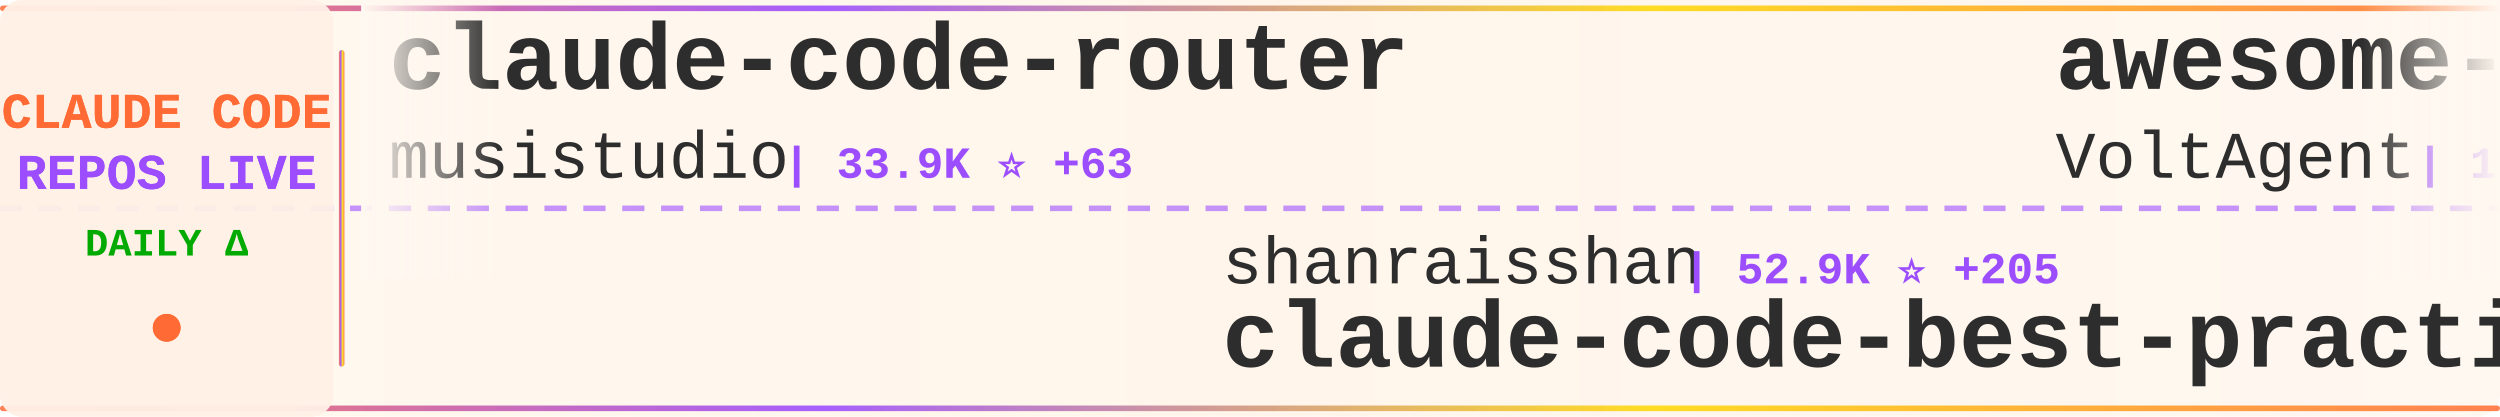
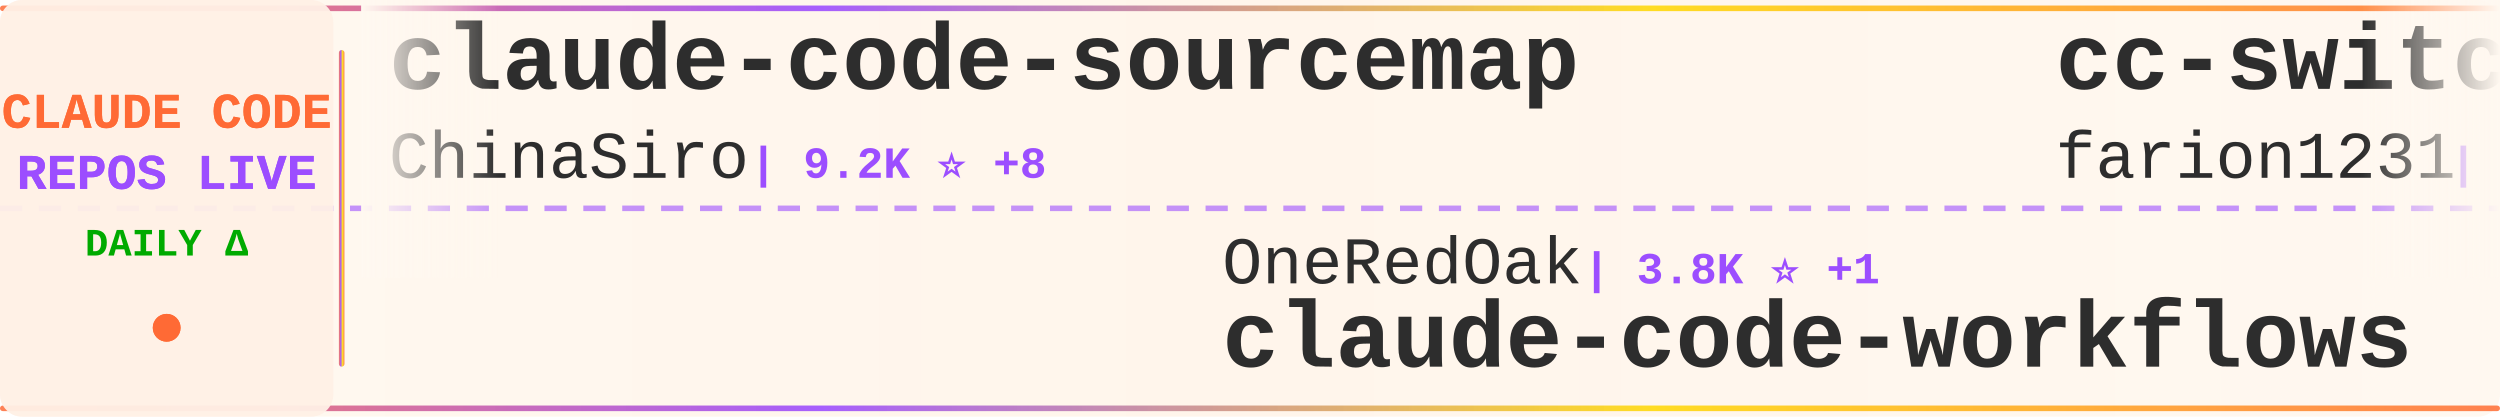
<svg xmlns="http://www.w3.org/2000/svg" width="900" height="150">
  <defs>
    <linearGradient id="tickerBg" x1="0%" y1="0%" x2="100%" y2="0%">
      <stop offset="0%" style="stop-color:#fff8f0;stop-opacity:0.98" />
      <stop offset="50%" style="stop-color:#fff5eb;stop-opacity:1" />
      <stop offset="100%" style="stop-color:#fff8f0;stop-opacity:0.98" />
    </linearGradient>
    <linearGradient id="borderGrad" x1="0%" y1="0%" x2="100%" y2="0%">
      <stop offset="0%" style="stop-color:#FF6B35;stop-opacity:0.85">
        <animate attributeName="stop-opacity" values="0.85;1;0.85" dur="2s" repeatCount="indefinite" />
      </stop>
      <stop offset="33%" style="stop-color:#9C4EFF;stop-opacity:0.9">
        <animate attributeName="stop-opacity" values="0.9;1;0.9" dur="2.2s" repeatCount="indefinite" />
      </stop>
      <stop offset="66%" style="stop-color:#FFD700;stop-opacity:0.85">
        <animate attributeName="stop-opacity" values="0.85;1;0.85" dur="1.8s" repeatCount="indefinite" />
      </stop>
      <stop offset="100%" style="stop-color:#FF6B35;stop-opacity:0.85">
        <animate attributeName="stop-opacity" values="0.85;1;0.85" dur="2s" repeatCount="indefinite" />
      </stop>
    </linearGradient>
    <filter id="textGlow">
      <feGaussianBlur stdDeviation="0.15" result="coloredBlur" />
      <feMerge>
        <feMergeNode in="coloredBlur" />
        <feMergeNode in="SourceGraphic" />
      </feMerge>
    </filter>
    <filter id="metricGlow">
      <feGaussianBlur stdDeviation="0.2" result="coloredBlur" />
      <feMerge>
        <feMergeNode in="coloredBlur" />
        <feMergeNode in="SourceGraphic" />
      </feMerge>
    </filter>
    <linearGradient id="leftFade" x1="0%" y1="0%" x2="100%" y2="0%">
      <stop offset="0%" style="stop-color:#fff8f0;stop-opacity:1" />
      <stop offset="100%" style="stop-color:#fff8f0;stop-opacity:0" />
    </linearGradient>
    <linearGradient id="rightFade" x1="0%" y1="0%" x2="100%" y2="0%">
      <stop offset="0%" style="stop-color:#fff8f0;stop-opacity:0" />
      <stop offset="100%" style="stop-color:#fff8f0;stop-opacity:1" />
    </linearGradient>
  </defs>
  <rect width="900" height="150" fill="url(#tickerBg)" rx="8" />
  <rect x="0" y="2" width="900" height="2" fill="url(#borderGrad)" rx="1" />
  <rect x="0" y="146" width="900" height="2" fill="url(#borderGrad)" rx="1" />
  <line x1="0" y1="75" x2="900" y2="75" stroke="#9C4EFF" stroke-width="2" stroke-dasharray="8 6" opacity="0.6" />
  <rect x="0" y="0" width="120" height="150" fill="#fff0e6" opacity="0.95" rx="8" />
  <text x="60" y="46" font-family="'Courier New', monospace" font-size="18" font-weight="bold" fill="#FF6B35" text-anchor="middle" filter="url(#textGlow)">
    CLAUDE CODE
  </text>
  <text x="60" y="68" font-family="'Courier New', monospace" font-size="18" font-weight="bold" fill="#9C4EFF" text-anchor="middle" filter="url(#textGlow)">
    REPOS LIVE
  </text>
  <text x="60" y="92" font-family="'Courier New', monospace" font-size="14" font-weight="bold" fill="#00aa00" text-anchor="middle">
    DAILY Δ
  </text>
  <circle cx="60" cy="118" r="5" fill="#FF6B35" filter="url(#metricGlow)">
    <animate attributeName="r" values="4;6;4" dur="1.5s" repeatCount="indefinite" />
    <animate attributeName="opacity" values="0.6;1;0.6" dur="1.5s" repeatCount="indefinite" />
  </circle>
  <rect x="122" y="18" width="2" height="114" fill="url(#borderGrad)" rx="1" />
  <clipPath id="tickerClip">
    <rect x="130" y="0" width="770" height="150" />
  </clipPath>
  <g clip-path="url(#tickerClip)">
    <g id="tickerItems">
      <animateTransform attributeName="transform" attributeType="XML" type="translate" from="0 0" to="-3000 0" dur="54s" repeatCount="indefinite" />
      <g transform="translate(0, 0)">
-         <text x="140" y="32" font-family="'Courier New', monospace" font-size="34" font-weight="bold" fill="#2d2d2d">claude-code-router</text>
-         <text x="140" y="64" font-family="'Courier New', monospace" font-size="24" font-weight="normal" fill="#2d2d2d" opacity="1.0">musistudio</text>
-         <text x="282" y="64" font-family="'Courier New', monospace" font-size="16" font-weight="bold" fill="#9C4EFF"> | 33.9K ⭐ +63</text>
+         <text x="140" y="32" font-family="'Courier New', monospace" font-size="34" font-weight="bold" fill="#2d2d2d">claude-code-sourcemap</text>
+         <text x="140" y="64" font-family="'Courier New', monospace" font-size="24" font-weight="normal" fill="#2d2d2d" opacity="1.0">ChinaSiro</text>
+         <text x="270" y="64" font-family="'Courier New', monospace" font-size="16" font-weight="bold" fill="#9C4EFF"> | 9.2K ⭐ +8</text>
      </g>
      <g transform="translate(300, 0)">
-         <text x="140" y="102" font-family="'Courier New', monospace" font-size="24" font-weight="normal" fill="#2d2d2d" opacity="1.0">shanraisshan</text>
-         <text x="306" y="102" font-family="'Courier New', monospace" font-size="16" font-weight="bold" fill="#9C4EFF"> | 52.9K ⭐ +205</text>
-         <text x="140" y="132" font-family="'Courier New', monospace" font-size="34" font-weight="bold" fill="#2d2d2d">claude-code-best-practic...</text>
+         <text x="140" y="102" font-family="'Courier New', monospace" font-size="24" font-weight="normal" fill="#2d2d2d" opacity="1.0">OneRedOak</text>
+         <text x="270" y="102" font-family="'Courier New', monospace" font-size="16" font-weight="bold" fill="#9C4EFF"> | 3.8K ⭐ +1</text>
+         <text x="140" y="132" font-family="'Courier New', monospace" font-size="34" font-weight="bold" fill="#2d2d2d">claude-code-workflows</text>
      </g>
      <g transform="translate(600, 0)">
-         <text x="140" y="32" font-family="'Courier New', monospace" font-size="34" font-weight="bold" fill="#2d2d2d">awesome-claude-code-suba...</text>
-         <text x="140" y="64" font-family="'Courier New', monospace" font-size="24" font-weight="normal" fill="#2d2d2d" opacity="1.0">VoltAgent</text>
-         <text x="270" y="64" font-family="'Courier New', monospace" font-size="16" font-weight="bold" fill="#9C4EFF"> | 19.7K ⭐ +88</text>
+         <text x="140" y="32" font-family="'Courier New', monospace" font-size="34" font-weight="bold" fill="#2d2d2d">cc-switch</text>
+         <text x="140" y="64" font-family="'Courier New', monospace" font-size="24" font-weight="normal" fill="#2d2d2d" opacity="1.0">farion1231</text>
+         <text x="282" y="64" font-family="'Courier New', monospace" font-size="16" font-weight="bold" fill="#9C4EFF"> | 70.0K ⭐ +1.1K</text>
      </g>
      <g transform="translate(900, 0)">
-         <text x="140" y="102" font-family="'Courier New', monospace" font-size="24" font-weight="normal" fill="#2d2d2d" opacity="1.0">luongnv89</text>
-         <text x="270" y="102" font-family="'Courier New', monospace" font-size="16" font-weight="bold" fill="#9C4EFF"> | 32.7K ⭐ +155</text>
-         <text x="140" y="132" font-family="'Courier New', monospace" font-size="34" font-weight="bold" fill="#2d2d2d">claude-howto</text>
+         <text x="140" y="102" font-family="'Courier New', monospace" font-size="24" font-weight="normal" fill="#2d2d2d" opacity="1.0">wshobson</text>
+         <text x="258" y="102" font-family="'Courier New', monospace" font-size="16" font-weight="bold" fill="#9C4EFF"> | 35.3K ⭐ +54</text>
+         <text x="140" y="132" font-family="'Courier New', monospace" font-size="34" font-weight="bold" fill="#2d2d2d">agents</text>
      </g>
      <g transform="translate(1200, 0)">
-         <text x="140" y="32" font-family="'Courier New', monospace" font-size="34" font-weight="bold" fill="#2d2d2d">free-claude-code</text>
-         <text x="140" y="64" font-family="'Courier New', monospace" font-size="24" font-weight="normal" fill="#2d2d2d" opacity="1.0">Alishahryar1</text>
-         <text x="306" y="64" font-family="'Courier New', monospace" font-size="16" font-weight="bold" fill="#9C4EFF"> | 24.4K ⭐ +266</text>
+         <text x="140" y="32" font-family="'Courier New', monospace" font-size="34" font-weight="bold" fill="#2d2d2d">claude-code-source-code-...</text>
+         <text x="140" y="64" font-family="'Courier New', monospace" font-size="24" font-weight="normal" fill="#2d2d2d" opacity="1.0">ghuntley</text>
+         <text x="258" y="64" font-family="'Courier New', monospace" font-size="16" font-weight="bold" fill="#9C4EFF"> | 976 ⭐</text>
      </g>
      <g transform="translate(1500, 0)">
-         <text x="140" y="102" font-family="'Courier New', monospace" font-size="24" font-weight="normal" fill="#2d2d2d" opacity="1.0">Yuyz0112</text>
-         <text x="258" y="102" font-family="'Courier New', monospace" font-size="16" font-weight="bold" fill="#9C4EFF"> | 2.4K ⭐</text>
-         <text x="140" y="132" font-family="'Courier New', monospace" font-size="34" font-weight="bold" fill="#2d2d2d">claude-code-reverse</text>
+         <text x="140" y="102" font-family="'Courier New', monospace" font-size="24" font-weight="normal" fill="#2d2d2d" opacity="1.0">router-for-me</text>
+         <text x="318" y="102" font-family="'Courier New', monospace" font-size="16" font-weight="bold" fill="#9C4EFF"> | 32.6K ⭐ +201</text>
+         <text x="140" y="132" font-family="'Courier New', monospace" font-size="34" font-weight="bold" fill="#2d2d2d">CLIProxyAPI</text>
      </g>
      <g transform="translate(1800, 0)">
-         <text x="140" y="32" font-family="'Courier New', monospace" font-size="34" font-weight="bold" fill="#2d2d2d">Open-ClaudeCode</text>
-         <text x="140" y="64" font-family="'Courier New', monospace" font-size="24" font-weight="normal" fill="#2d2d2d" opacity="1.0">LING71671</text>
-         <text x="270" y="64" font-family="'Courier New', monospace" font-size="16" font-weight="bold" fill="#9C4EFF"> | 830 ⭐ +3</text>
+         <text x="140" y="32" font-family="'Courier New', monospace" font-size="34" font-weight="bold" fill="#2d2d2d">claude-code-prompts</text>
+         <text x="140" y="64" font-family="'Courier New', monospace" font-size="24" font-weight="normal" fill="#2d2d2d" opacity="1.0">repowise-dev</text>
+         <text x="306" y="64" font-family="'Courier New', monospace" font-size="16" font-weight="bold" fill="#9C4EFF"> | 1.0K ⭐ +5</text>
      </g>
      <g transform="translate(2100, 0)">
-         <text x="140" y="102" font-family="'Courier New', monospace" font-size="24" font-weight="normal" fill="#2d2d2d" opacity="1.0">affaan-m</text>
-         <text x="258" y="102" font-family="'Courier New', monospace" font-size="16" font-weight="bold" fill="#9C4EFF"> | 181.4K ⭐ +918</text>
-         <text x="140" y="132" font-family="'Courier New', monospace" font-size="34" font-weight="bold" fill="#2d2d2d">everything-claude-code</text>
+         <text x="140" y="102" font-family="'Courier New', monospace" font-size="24" font-weight="normal" fill="#2d2d2d" opacity="1.0">anthropics</text>
+         <text x="282" y="102" font-family="'Courier New', monospace" font-size="16" font-weight="bold" fill="#9C4EFF"> | 824 ⭐ +3</text>
+         <text x="140" y="132" font-family="'Courier New', monospace" font-size="34" font-weight="bold" fill="#2d2d2d">claude-code-base-action</text>
      </g>
      <g transform="translate(2400, 0)">
-         <text x="140" y="32" font-family="'Courier New', monospace" font-size="34" font-weight="bold" fill="#2d2d2d">claude-code-from-source</text>
-         <text x="140" y="64" font-family="'Courier New', monospace" font-size="24" font-weight="normal" fill="#2d2d2d" opacity="1.0">alejandrobalderas</text>
-         <text x="366" y="64" font-family="'Courier New', monospace" font-size="16" font-weight="bold" fill="#9C4EFF"> | 1.9K ⭐ +3</text>
+         <text x="140" y="32" font-family="'Courier New', monospace" font-size="34" font-weight="bold" fill="#2d2d2d">claude_codex_bridge</text>
+         <text x="140" y="64" font-family="'Courier New', monospace" font-size="24" font-weight="normal" fill="#2d2d2d" opacity="1.0">SeemSeam</text>
+         <text x="258" y="64" font-family="'Courier New', monospace" font-size="16" font-weight="bold" fill="#9C4EFF"> | 2.6K ⭐ +10</text>
      </g>
      <g transform="translate(2700, 0)">
-         <text x="140" y="102" font-family="'Courier New', monospace" font-size="24" font-weight="normal" fill="#2d2d2d" opacity="1.0">sickn33</text>
-         <text x="246" y="102" font-family="'Courier New', monospace" font-size="16" font-weight="bold" fill="#9C4EFF"> | 37.5K ⭐ +136</text>
-         <text x="140" y="132" font-family="'Courier New', monospace" font-size="34" font-weight="bold" fill="#2d2d2d">antigravity-awesome-skil...</text>
+         <text x="140" y="102" font-family="'Courier New', monospace" font-size="24" font-weight="normal" fill="#2d2d2d" opacity="1.0">anthropics</text>
+         <text x="282" y="102" font-family="'Courier New', monospace" font-size="16" font-weight="bold" fill="#9C4EFF"> | 133.7K ⭐ +630</text>
+         <text x="140" y="132" font-family="'Courier New', monospace" font-size="34" font-weight="bold" fill="#2d2d2d">skills</text>
      </g>
      <g transform="translate(3000, 0)">
-         <text x="140" y="32" font-family="'Courier New', monospace" font-size="34" font-weight="bold" fill="#2d2d2d">claude-code-router</text>
-         <text x="140" y="64" font-family="'Courier New', monospace" font-size="24" font-weight="normal" fill="#2d2d2d" opacity="1.0">musistudio</text>
-         <text x="282" y="64" font-family="'Courier New', monospace" font-size="16" font-weight="bold" fill="#9C4EFF"> | 33.9K ⭐ +63</text>
+         <text x="140" y="32" font-family="'Courier New', monospace" font-size="34" font-weight="bold" fill="#2d2d2d">claude-code-sourcemap</text>
+         <text x="140" y="64" font-family="'Courier New', monospace" font-size="24" font-weight="normal" fill="#2d2d2d" opacity="1.0">ChinaSiro</text>
+         <text x="270" y="64" font-family="'Courier New', monospace" font-size="16" font-weight="bold" fill="#9C4EFF"> | 9.2K ⭐ +8</text>
      </g>
      <g transform="translate(3300, 0)">
-         <text x="140" y="102" font-family="'Courier New', monospace" font-size="24" font-weight="normal" fill="#2d2d2d" opacity="1.0">shanraisshan</text>
-         <text x="306" y="102" font-family="'Courier New', monospace" font-size="16" font-weight="bold" fill="#9C4EFF"> | 52.9K ⭐ +205</text>
-         <text x="140" y="132" font-family="'Courier New', monospace" font-size="34" font-weight="bold" fill="#2d2d2d">claude-code-best-practic...</text>
+         <text x="140" y="102" font-family="'Courier New', monospace" font-size="24" font-weight="normal" fill="#2d2d2d" opacity="1.0">OneRedOak</text>
+         <text x="270" y="102" font-family="'Courier New', monospace" font-size="16" font-weight="bold" fill="#9C4EFF"> | 3.8K ⭐ +1</text>
+         <text x="140" y="132" font-family="'Courier New', monospace" font-size="34" font-weight="bold" fill="#2d2d2d">claude-code-workflows</text>
      </g>
      <g transform="translate(3600, 0)">
-         <text x="140" y="32" font-family="'Courier New', monospace" font-size="34" font-weight="bold" fill="#2d2d2d">awesome-claude-code-suba...</text>
-         <text x="140" y="64" font-family="'Courier New', monospace" font-size="24" font-weight="normal" fill="#2d2d2d" opacity="1.0">VoltAgent</text>
-         <text x="270" y="64" font-family="'Courier New', monospace" font-size="16" font-weight="bold" fill="#9C4EFF"> | 19.7K ⭐ +88</text>
+         <text x="140" y="32" font-family="'Courier New', monospace" font-size="34" font-weight="bold" fill="#2d2d2d">cc-switch</text>
+         <text x="140" y="64" font-family="'Courier New', monospace" font-size="24" font-weight="normal" fill="#2d2d2d" opacity="1.0">farion1231</text>
+         <text x="282" y="64" font-family="'Courier New', monospace" font-size="16" font-weight="bold" fill="#9C4EFF"> | 70.0K ⭐ +1.1K</text>
      </g>
      <g transform="translate(3900, 0)">
-         <text x="140" y="102" font-family="'Courier New', monospace" font-size="24" font-weight="normal" fill="#2d2d2d" opacity="1.0">luongnv89</text>
-         <text x="270" y="102" font-family="'Courier New', monospace" font-size="16" font-weight="bold" fill="#9C4EFF"> | 32.7K ⭐ +155</text>
-         <text x="140" y="132" font-family="'Courier New', monospace" font-size="34" font-weight="bold" fill="#2d2d2d">claude-howto</text>
+         <text x="140" y="102" font-family="'Courier New', monospace" font-size="24" font-weight="normal" fill="#2d2d2d" opacity="1.0">wshobson</text>
+         <text x="258" y="102" font-family="'Courier New', monospace" font-size="16" font-weight="bold" fill="#9C4EFF"> | 35.3K ⭐ +54</text>
+         <text x="140" y="132" font-family="'Courier New', monospace" font-size="34" font-weight="bold" fill="#2d2d2d">agents</text>
      </g>
    </g>
  </g>
  <rect x="130" y="0" width="50" height="100" fill="url(#leftFade)" />
  <rect x="850" y="0" width="50" height="100" fill="url(#rightFade)" />
</svg>
